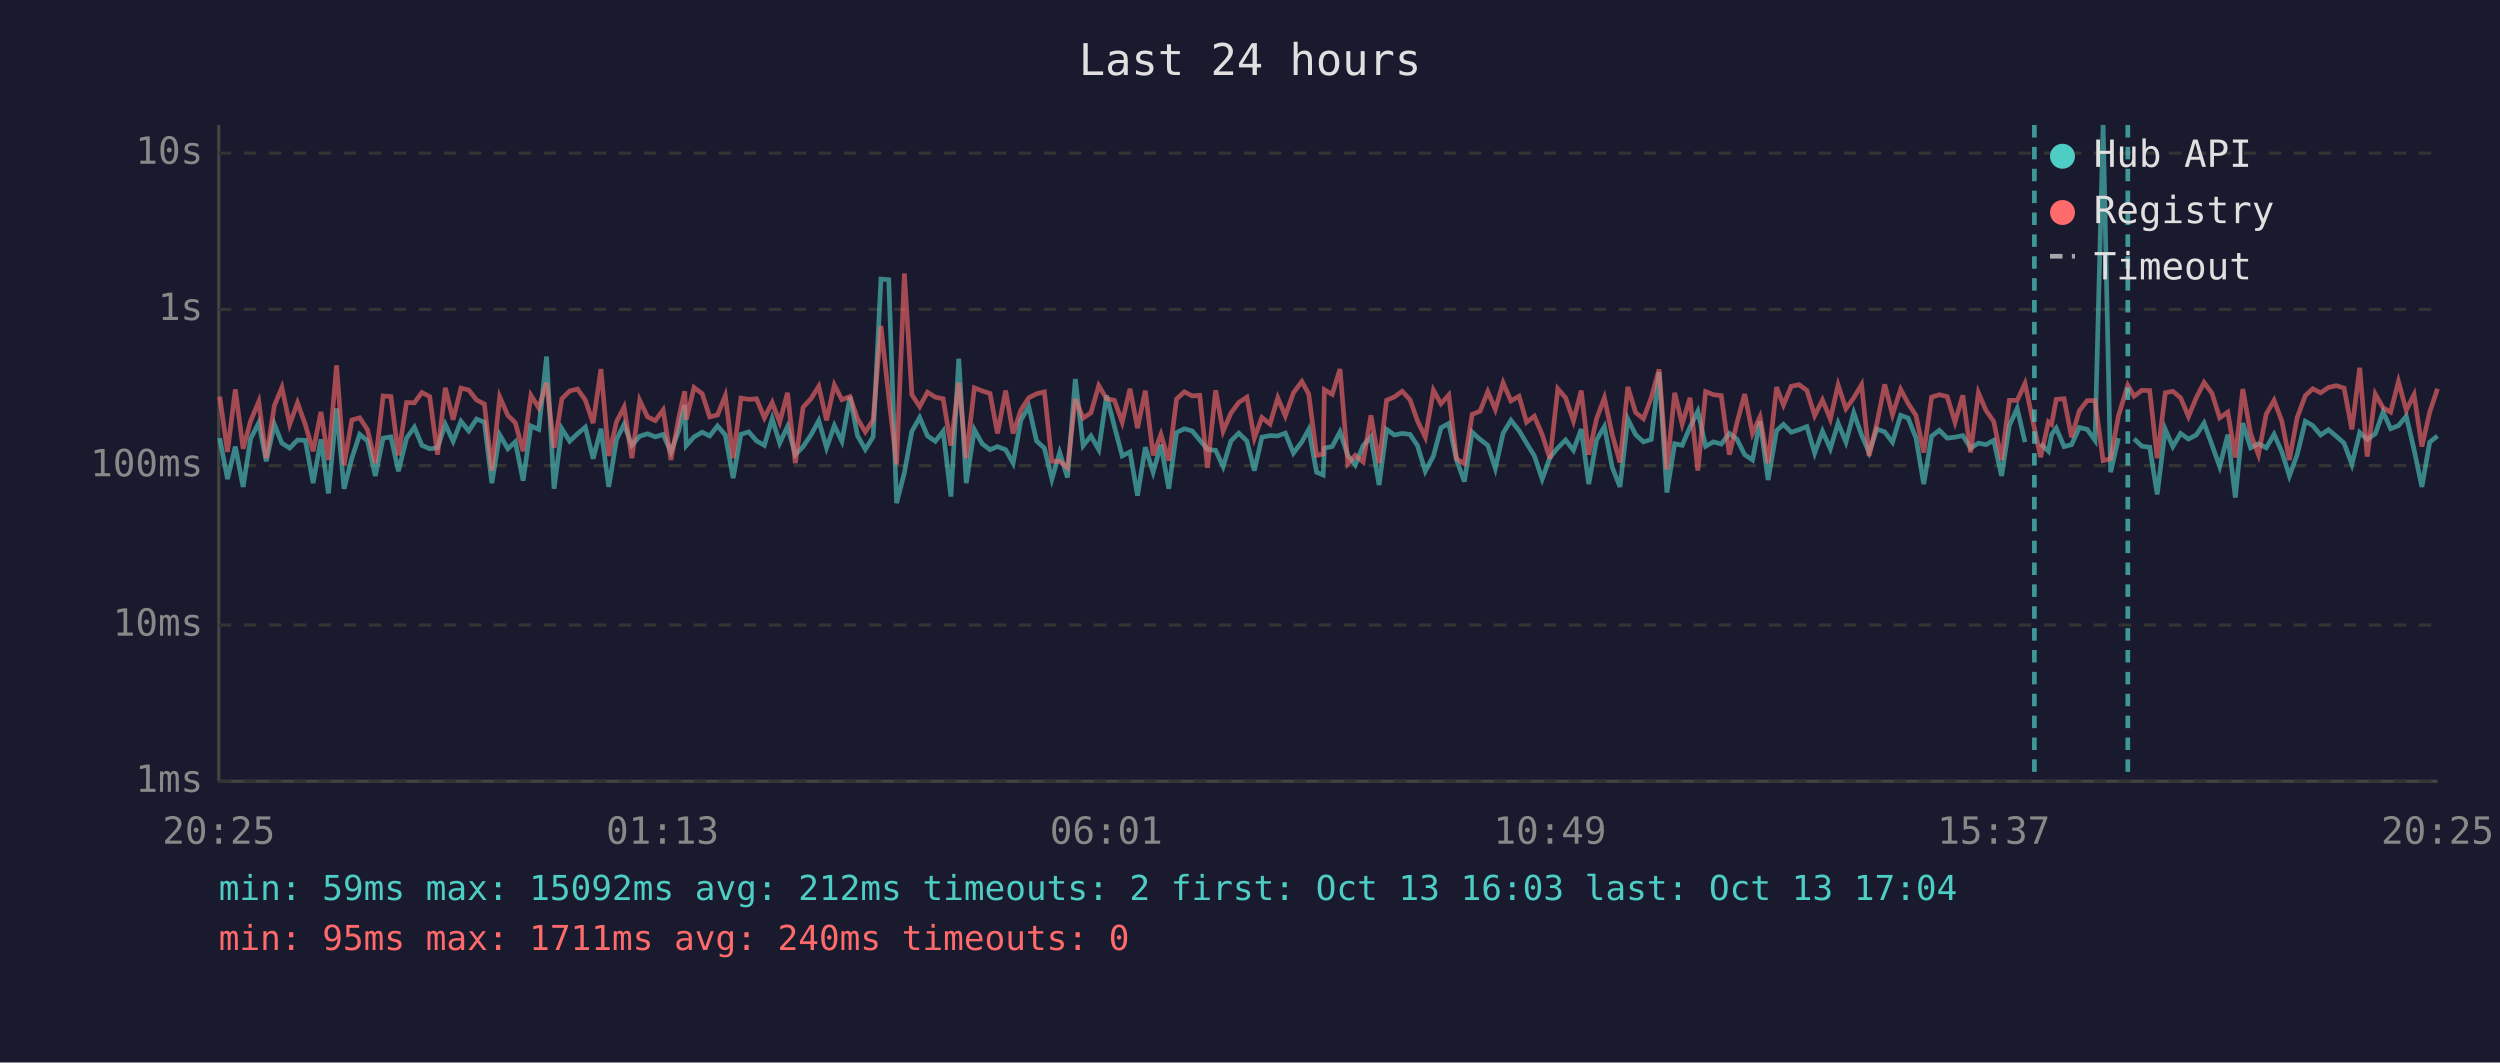
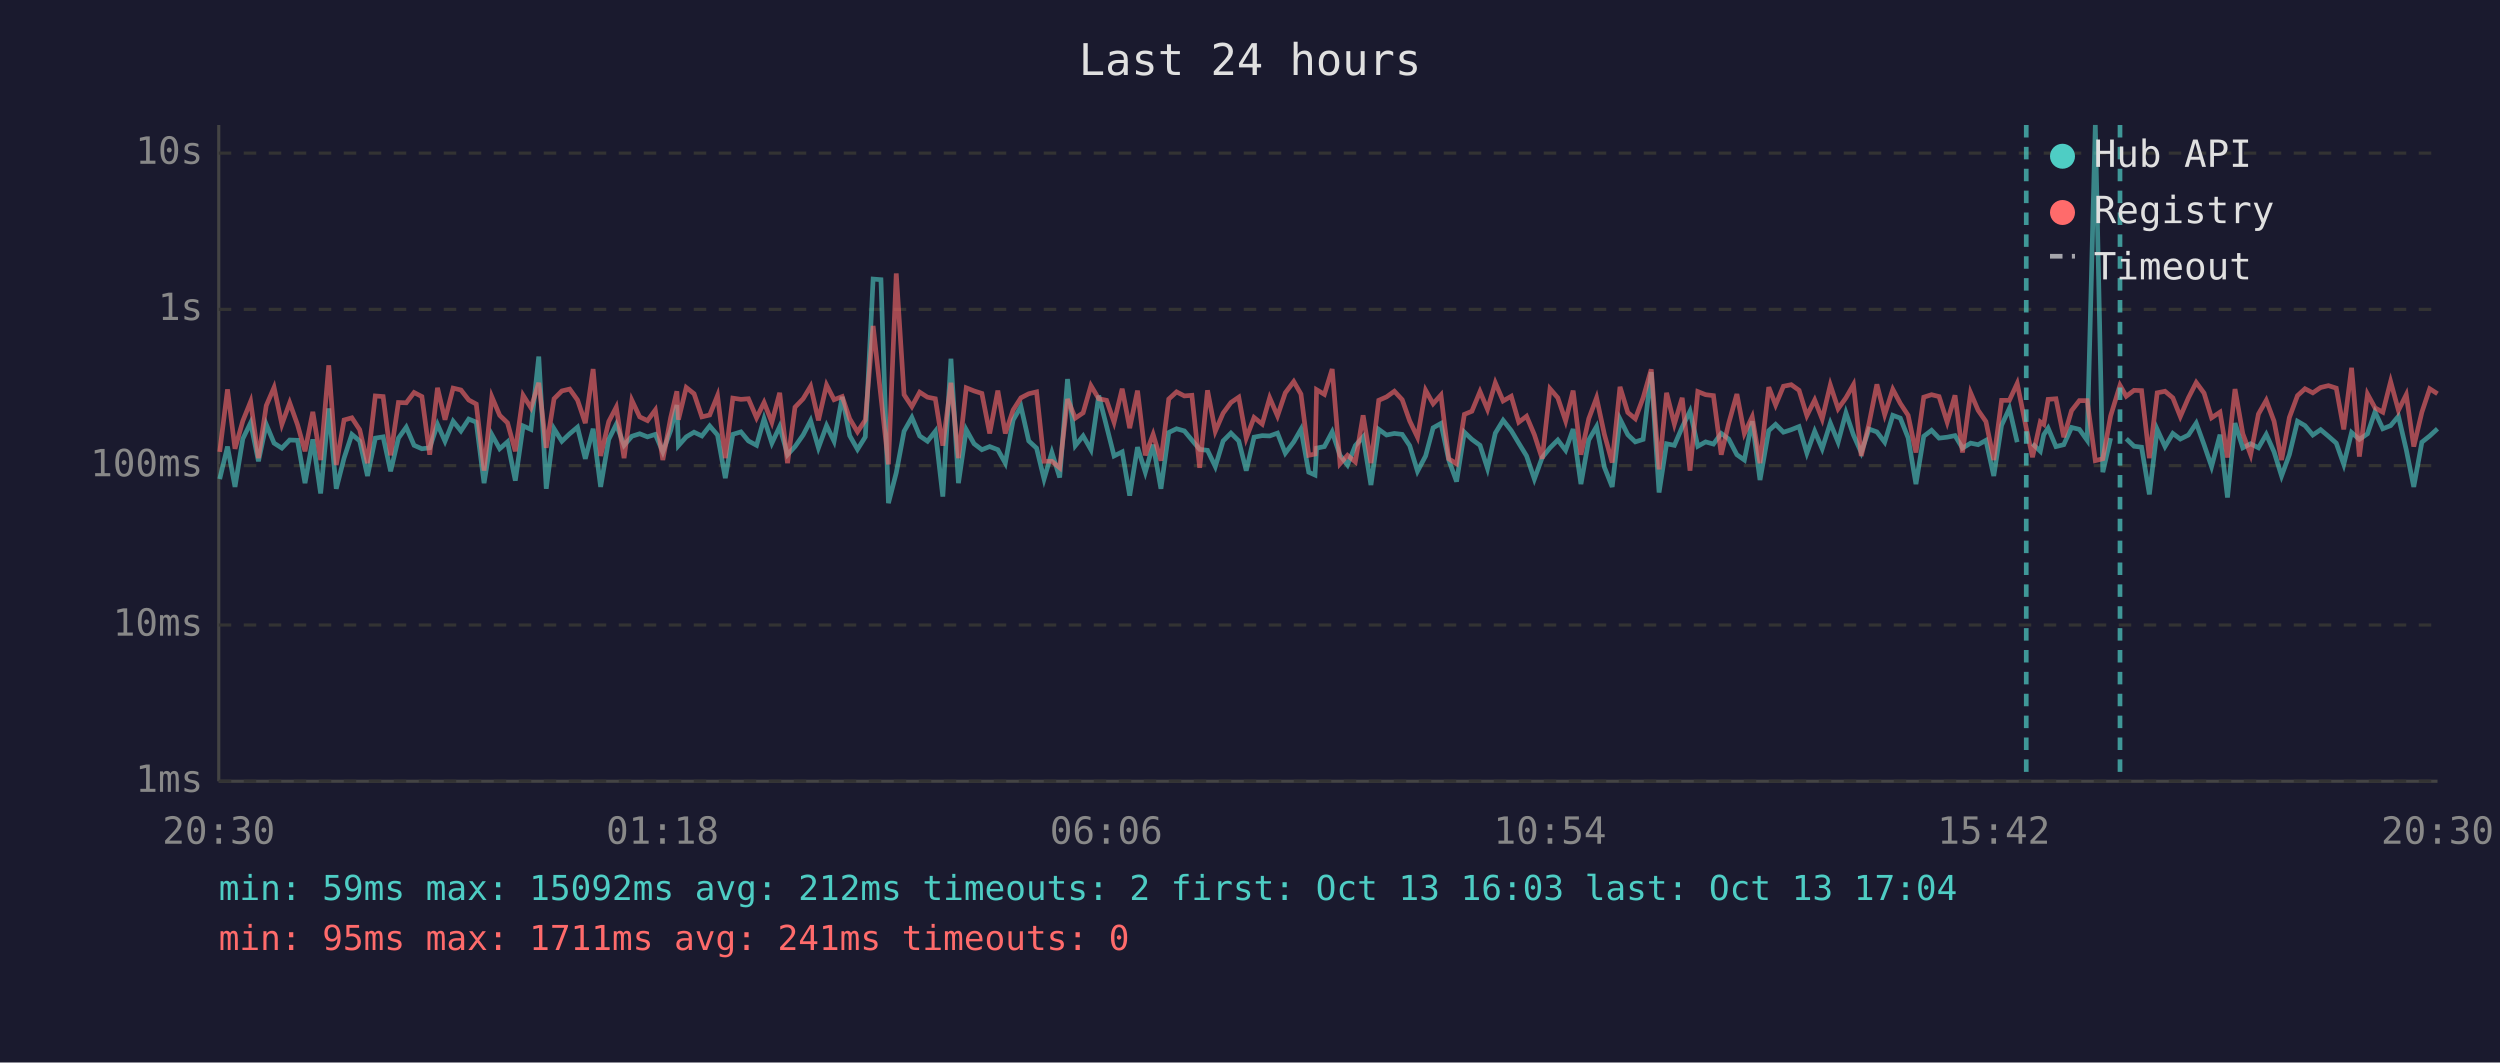
<svg xmlns="http://www.w3.org/2000/svg" viewBox="0 0 800 340" font-family="monospace" font-size="12">
  <rect width="800" height="340" fill="#1a1a2e" />
  <text x="400" y="24" fill="#e0e0e0" font-size="14" text-anchor="middle">Last 24 hours</text>
  <line x1="70" y1="40" x2="70" y2="250" stroke="#444" stroke-width="1" />
  <line x1="70" y1="250" x2="780" y2="250" stroke="#444" stroke-width="1" />
  <line x1="70" y1="250" x2="780" y2="250" stroke="#333" stroke-width="1" stroke-dasharray="4" />
  <text x="65" y="250" fill="#888" text-anchor="end" dominant-baseline="middle">1ms</text>
  <line x1="70" y1="200" x2="780" y2="200" stroke="#333" stroke-width="1" stroke-dasharray="4" />
  <text x="65" y="200" fill="#888" text-anchor="end" dominant-baseline="middle">10ms</text>
  <line x1="70" y1="149" x2="780" y2="149" stroke="#333" stroke-width="1" stroke-dasharray="4" />
  <text x="65" y="149" fill="#888" text-anchor="end" dominant-baseline="middle">100ms</text>
  <line x1="70" y1="99" x2="780" y2="99" stroke="#333" stroke-width="1" stroke-dasharray="4" />
  <text x="65" y="99" fill="#888" text-anchor="end" dominant-baseline="middle">1s</text>
  <line x1="70" y1="49" x2="780" y2="49" stroke="#333" stroke-width="1" stroke-dasharray="4" />
  <text x="65" y="49" fill="#888" text-anchor="end" dominant-baseline="middle">10s</text>
-   <text x="70" y="270" fill="#888" text-anchor="middle">20:25</text>
-   <text x="212" y="270" fill="#888" text-anchor="middle">01:13</text>
-   <text x="354" y="270" fill="#888" text-anchor="middle">06:01</text>
-   <text x="496" y="270" fill="#888" text-anchor="middle">10:49</text>
-   <text x="638" y="270" fill="#888" text-anchor="middle">15:37</text>
-   <text x="780" y="270" fill="#888" text-anchor="middle">20:25</text>
-   <polyline points="70.3,140.2 72.8,153.3 75.3,142.9 77.8,155.8 80.2,140.4 82.8,135.3 85.2,147.6 87.8,135.8 90.2,141.8 92.7,143.4 95.2,140.8 97.7,140.9 100.2,154.6 102.7,140.6 105.1,157.9 107.7,130.7 110.1,156.4 112.6,146.6 115.1,139.0 117.6,141.1 120.1,152.3 122.6,140.2 125.1,139.8 127.5,150.8 130.1,140.2 132.6,136.7 135.0,142.5 137.5,143.6 140.0,143.3 142.5,135.8 145.0,141.2 147.5,134.8 150.0,137.9 152.5,134.1 155.0,135.1 157.4,154.6 159.9,139.1 162.5,143.6 164.9,141.4 167.4,153.8 169.9,136.3 172.4,137.4 174.9,114.1 177.3,156.4 179.8,137.2 182.3,141.2 184.8,138.8 187.3,136.7 189.8,146.8 192.3,137.2 194.8,155.8 197.3,140.6 199.7,135.8 202.2,142.5 204.7,139.6 207.2,138.8 209.7,139.8 212.2,139.0 214.7,144.6 217.2,137.8 219.1,129.6 219.6,142.6 222.1,139.8 224.7,138.3 227.1,139.5 229.6,136.3 232.1,139.2 234.6,153.0 237.1,139.0 239.6,138.2 242.1,141.1 244.6,142.5 247.1,134.0 249.5,141.8 252.0,136.5 254.5,145.5 257.0,142.9 259.5,139.2 262.0,134.6 264.5,143.3 267.0,136.2 269.4,141.2 272.0,127.0 274.4,139.4 276.9,143.8 279.4,139.8 281.9,89.3 284.4,89.5 286.9,161.0 289.4,151.3 291.8,138.0 294.3,133.6 296.8,139.5 299.3,141.2 301.8,138.0 304.3,158.9 306.8,114.8 309.2,154.6 311.8,137.5 314.3,142.0 316.8,143.9 319.2,142.9 321.8,143.9 324.2,148.2 326.7,134.4 329.2,130.1 331.7,141.1 334.2,143.4 336.6,153.3 339.1,144.8 341.6,152.8 344.1,121.3 346.6,142.6 349.1,139.5 351.6,143.9 354.1,126.6 356.6,136.4 359.1,145.9 361.6,144.6 364.0,158.6 366.5,143.1 369.0,151.1 371.5,142.3 374.0,156.4 376.5,138.4 379.0,137.2 381.5,137.9 383.9,140.8 386.4,143.8 389.0,144.1 391.4,149.3 393.9,141.1 396.4,138.6 399.0,141.1 401.4,150.6 403.8,139.9 406.4,139.4 408.9,139.5 411.3,138.6 413.9,145.0 416.6,141.4 418.8,137.4 421.3,151.1 423.4,152.0 423.8,143.4 426.3,142.9 428.8,138.2 431.3,145.7 433.7,148.8 436.2,142.6 438.7,139.8 441.3,155.2 443.7,137.4 446.2,139.2 448.7,138.7 451.2,139.0 453.6,142.6 456.1,150.8 458.7,145.9 461.1,136.9 463.6,135.5 466.1,147.2 468.6,154.1 471.1,138.3 473.6,140.6 476.1,142.5 478.5,149.9 481.0,138.6 483.5,134.5 486.1,137.8 488.5,141.8 491.0,145.9 493.5,153.3 496.0,146.4 498.5,143.3 501.0,140.8 503.5,144.1 506.0,137.3 508.4,154.9 510.9,140.8 513.4,136.5 515.9,149.5 518.4,155.8 520.9,134.1 523.4,139.1 525.9,141.4 528.4,140.6 530.9,119.1 533.4,157.6 535.9,142.0 538.3,142.5 540.8,136.7 543.3,131.6 545.8,142.8 548.3,141.4 550.8,142.1 553.4,138.7 555.8,140.5 558.3,145.5 560.8,147.2 563.2,134.8 565.8,153.6 568.5,137.8 570.7,135.8 573.2,138.3 575.7,137.5 578.2,136.5 580.7,145.0 583.2,138.0 585.7,143.6 588.2,135.4 590.7,141.5 593.2,132.1 595.7,139.2 598.1,144.8 600.6,137.3 603.1,138.2 605.6,141.5 608.2,132.9 610.6,133.8 613.1,140.1 615.6,154.9 618.1,139.6 620.6,137.7 623.1,140.2 625.6,139.9 628.1,139.4 630.6,143.4 633.1,141.8 635.5,142.3 638.0,140.9 640.5,152.3 643.0,136.1 645.5,130.7 648.0,141.5" fill="none" stroke="#4ecdc4" stroke-width="1.5" opacity="0.6" />
-   <polyline points="653.0,142.0 655.5,144.4 656.5,139.1 658.0,137.0 660.5,142.9 662.9,142.3 665.4,136.8 667.9,137.4 670.4,140.9 673.0,40.0 675.4,151.1 677.9,140.2" fill="none" stroke="#4ecdc4" stroke-width="1.5" opacity="0.6" />
-   <polyline points="682.9,140.4 685.4,142.8 687.9,143.1 690.3,158.2 692.9,137.4 695.3,142.9 697.8,138.7 700.3,140.5 702.8,139.2 705.3,135.4 707.8,142.3 710.3,149.3 712.9,139.1 715.3,159.2 717.7,135.4 720.2,143.3 722.7,142.0 725.2,143.3 727.7,139.0 730.2,144.6 732.6,152.3 735.1,145.5 737.7,134.8 740.1,136.2 742.6,139.2 745.1,137.5 747.6,139.6 750.1,141.8 752.6,148.6 755.1,138.4 757.5,140.6 760.1,138.8 762.6,131.8 765.0,137.2 767.5,136.2 770.0,133.2 772.5,143.9 775.0,155.8 777.5,141.5 780.0,139.5" fill="none" stroke="#4ecdc4" stroke-width="1.5" opacity="0.6" />
-   <polyline points="70.3,126.9 72.8,144.6 75.3,124.6 77.8,143.6 80.2,134.7 82.8,128.5 85.2,146.6 87.8,129.8 90.2,124.0 92.7,135.8 95.2,128.9 97.7,135.9 100.2,144.4 102.7,131.8 105.1,147.2 107.7,116.9 110.1,148.8 112.6,134.4 115.1,133.7 117.6,137.5 120.1,148.2 122.6,126.7 125.1,126.9 127.5,145.7 130.1,128.8 132.6,128.9 135.0,125.6 137.5,126.9 140.0,145.5 142.5,124.1 145.0,134.3 147.5,124.2 150.0,124.8 152.5,128.0 155.0,129.3 157.4,150.6 159.9,127.0 162.5,132.9 164.9,135.3 167.4,144.4 169.9,126.5 172.4,130.5 174.9,122.5 177.3,143.3 179.8,127.6 182.3,125.1 184.8,124.5 187.3,128.0 189.8,135.4 192.3,118.1 194.8,145.9 197.3,134.9 199.7,130.3 202.2,146.6 204.7,128.1 207.2,133.4 209.7,134.6 212.2,131.2 214.7,147.2 217.2,133.7 219.1,125.2 219.6,134.3 222.1,124.0 224.7,126.0 227.1,133.4 229.6,132.8 232.1,126.6 234.6,146.6 237.1,127.4 239.6,127.8 242.1,127.6 244.6,133.7 247.1,128.8 249.5,135.1 252.0,125.7 254.5,148.2 257.0,130.3 259.5,127.6 262.0,123.6 264.5,134.5 267.0,123.2 269.4,127.9 272.0,126.9 274.4,134.0 276.9,138.2 279.4,134.4 281.9,104.3 284.4,127.0 286.9,148.6 289.4,87.5 291.8,126.3 294.3,130.1 296.8,125.5 299.3,127.1 301.8,127.6 304.3,142.6 306.8,122.5 309.2,146.6 311.8,124.1 314.3,125.1 316.8,125.9 319.2,138.7 321.8,125.0 324.2,138.7 326.7,131.2 329.2,127.3 331.7,126.0 334.2,125.4 336.6,147.6 339.1,147.6 341.6,149.7 344.1,127.7 346.6,133.8 349.1,132.1 351.6,123.4 354.1,127.6 356.6,128.1 359.1,135.1 361.6,124.4 364.0,137.0 366.5,125.0 369.0,145.7 371.5,139.0 374.0,147.4 376.5,127.7 379.0,125.4 381.5,126.7 383.9,126.5 386.4,149.7 389.0,124.9 391.4,138.0 393.9,132.2 396.4,128.8 399.0,127.1 401.4,140.2 403.8,133.6 406.4,135.7 408.9,127.3 411.3,133.1 413.9,125.7 416.6,122.1 418.8,126.1 421.3,145.7 423.4,145.3 423.8,124.7 426.3,126.2 428.8,118.1 431.3,148.4 433.7,145.7 436.2,147.8 438.7,132.9 441.3,148.2 443.7,128.1 446.2,127.0 448.7,125.2 451.2,127.9 453.6,134.7 456.1,139.9 458.7,124.9 461.1,129.2 463.6,126.4 466.1,146.8 468.6,148.4 471.1,132.6 473.6,131.6 476.1,125.3 478.5,131.0 481.0,122.5 483.5,128.3 486.1,126.8 488.5,135.1 491.0,133.2 493.5,139.1 496.0,146.8 498.5,124.4 501.0,127.3 503.5,134.7 506.0,125.0 508.4,145.5 510.9,134.0 513.4,127.3 515.9,139.0 518.4,148.0 520.9,123.8 523.4,132.0 525.9,134.0 528.4,127.3 530.9,118.2 533.4,150.2 535.9,125.7 538.3,135.7 540.8,127.3 543.3,150.6 545.8,125.3 548.3,126.3 550.8,126.6 553.4,145.5 555.8,135.4 558.3,126.1 560.8,138.7 563.2,133.4 565.8,148.2 568.5,123.9 570.7,129.6 573.2,123.6 575.7,123.1 578.2,124.9 580.7,133.0 583.2,128.0 585.7,134.1 588.2,123.2 590.7,130.8 593.2,127.3 595.7,123.1 598.1,145.9 600.6,135.5 603.1,123.0 605.6,132.7 608.2,124.6 610.6,129.1 613.1,132.9 615.6,144.8 618.1,127.1 620.6,126.3 623.1,126.9 625.6,135.1 628.1,126.5 630.6,144.8 633.1,125.7 635.5,131.3 638.0,134.9 640.5,147.2 643.0,128.1 645.5,128.1 648.0,122.7 651.0,137.0 653.0,146.3 655.5,135.0 656.5,135.8 658.0,127.8 660.5,127.6 662.9,139.9 665.4,131.4 667.9,128.2 670.4,128.2 673.0,147.4 675.4,146.8 677.9,133.1 680.9,123.3 682.9,126.8 685.4,124.9 687.9,125.0 690.3,146.6 692.9,125.7 695.3,125.2 697.8,127.3 700.3,133.3 702.8,127.3 705.3,122.4 707.8,125.8 710.3,133.7 712.9,131.9 715.3,146.4 717.7,124.5 720.2,138.8 722.7,145.5 725.2,132.5 727.7,128.1 730.2,134.8 732.6,147.2 735.1,133.6 737.7,126.6 740.1,124.4 742.6,125.7 745.1,124.0 747.6,123.4 750.1,124.2 752.6,137.4 755.1,117.7 757.5,146.1 760.1,126.1 762.6,130.5 765.0,131.9 767.5,122.1 770.0,131.3 772.5,126.3 775.0,142.9 777.5,131.9 780.0,124.4" fill="none" stroke="#ff6b6b" stroke-width="1.5" opacity="0.6" />
-   <line x1="651.0" y1="40" x2="651.0" y2="250" stroke="#4ecdc4" stroke-width="1.5" stroke-dasharray="4,3" opacity="0.7" />
-   <line x1="680.9" y1="40" x2="680.9" y2="250" stroke="#4ecdc4" stroke-width="1.5" stroke-dasharray="4,3" opacity="0.7" />
+   <text x="70" y="270" fill="#888" text-anchor="middle">20:30</text>
+   <text x="212" y="270" fill="#888" text-anchor="middle">01:18</text>
+   <text x="354" y="270" fill="#888" text-anchor="middle">06:06</text>
+   <text x="496" y="270" fill="#888" text-anchor="middle">10:54</text>
+   <text x="638" y="270" fill="#888" text-anchor="middle">15:42</text>
+   <text x="780" y="270" fill="#888" text-anchor="middle">20:30</text>
+   <polyline points="70.3,153.3 72.8,142.9 75.2,155.8 77.7,140.4 80.2,135.3 82.7,147.6 85.2,135.8 87.7,141.8 90.2,143.4 92.7,140.8 95.2,140.9 97.6,154.6 100.1,140.6 102.6,157.9 105.2,130.7 107.6,156.4 110.1,146.6 112.6,139.0 115.1,141.1 117.6,152.3 120.1,140.2 122.6,139.8 125.0,150.8 127.5,140.2 130.0,136.7 132.5,142.5 135.0,143.6 137.5,143.3 140.0,135.8 142.4,141.2 145.0,134.8 147.5,137.9 150.0,134.1 152.4,135.1 154.9,154.6 157.4,139.1 159.9,143.6 162.4,141.4 164.9,153.8 167.4,136.3 169.9,137.4 172.4,114.1 174.8,156.4 177.3,137.2 179.8,141.2 182.3,138.8 184.8,136.7 187.3,146.8 189.8,137.2 192.2,155.8 194.8,140.6 197.2,135.8 199.7,142.5 202.2,139.6 204.7,138.8 207.2,139.8 209.7,139.0 212.1,144.6 214.6,137.8 216.6,129.6 217.1,142.6 219.6,139.8 222.1,138.3 224.6,139.5 227.1,136.3 229.6,139.2 232.1,153.0 234.5,139.0 237.1,138.2 239.5,141.1 242.1,142.5 244.5,134.0 247.0,141.8 249.5,136.5 252.0,145.5 254.4,142.9 257.0,139.2 259.4,134.6 261.9,143.3 264.5,136.2 266.9,141.2 269.5,127.0 271.9,139.4 274.4,143.8 276.9,139.8 279.4,89.3 281.9,89.5 284.3,161.0 286.8,151.3 289.3,138.0 291.8,133.6 294.3,139.5 296.8,141.2 299.3,138.0 301.7,158.9 304.3,114.8 306.7,154.6 309.2,137.5 311.7,142.0 314.2,143.9 316.7,142.9 319.3,143.9 321.7,148.2 324.2,134.4 326.7,130.1 329.2,141.1 331.7,143.4 334.1,153.3 336.6,144.8 339.1,152.8 341.6,121.3 344.1,142.6 346.6,139.5 349.1,143.9 351.6,126.6 354.1,136.4 356.5,145.9 359.1,144.6 361.5,158.6 364.0,143.1 366.5,151.1 369.0,142.3 371.5,156.4 374.0,138.4 376.5,137.2 379.0,137.9 381.4,140.8 383.9,143.8 386.4,144.1 388.9,149.3 391.4,141.1 393.9,138.6 396.4,141.1 398.8,150.6 401.3,139.9 403.9,139.4 406.3,139.5 408.8,138.6 411.3,145.0 414.0,141.4 416.3,137.4 418.8,151.1 420.8,152.0 421.3,143.4 423.8,142.9 426.3,138.2 428.8,145.7 431.2,148.8 433.7,142.6 436.2,139.8 438.7,155.2 441.2,137.4 443.7,139.2 446.2,138.7 448.7,139.0 451.1,142.6 453.6,150.8 456.2,145.9 458.6,136.9 461.1,135.5 463.6,147.2 466.1,154.1 468.6,138.3 471.0,140.6 473.6,142.5 476.0,149.9 478.5,138.6 481.0,134.5 483.6,137.8 486.0,141.8 488.5,145.9 491.0,153.3 493.5,146.4 496.0,143.3 498.5,140.8 501.0,144.1 503.4,137.3 505.9,154.9 508.4,140.8 510.9,136.5 513.4,149.5 515.9,155.8 518.4,134.1 520.9,139.1 523.3,141.4 525.8,140.6 528.4,119.1 530.9,157.6 533.3,142.0 535.8,142.5 538.3,136.7 540.8,131.6 543.3,142.8 545.8,141.4 548.3,142.1 550.8,138.7 553.2,140.5 555.8,145.5 558.2,147.2 560.7,134.8 563.2,153.6 566.0,137.8 568.2,135.8 570.7,138.3 573.2,137.5 575.7,136.5 578.2,145.0 580.7,138.0 583.1,143.6 585.7,135.4 588.2,141.5 590.7,132.1 593.1,139.2 595.6,144.8 598.1,137.3 600.6,138.2 603.1,141.5 605.7,132.9 608.1,133.8 610.6,140.1 613.1,154.9 615.6,139.6 618.1,137.7 620.5,140.2 623.1,139.9 625.6,139.4 628.0,143.4 630.6,141.8 633.0,142.3 635.5,140.9 638.0,152.3 640.5,136.1 643.0,130.7 645.5,141.5" fill="none" stroke="#4ecdc4" stroke-width="1.5" opacity="0.6" />
+   <polyline points="650.4,142.0 652.9,144.4 654.0,139.1 655.4,137.0 657.9,142.9 660.4,142.3 662.9,136.8 665.4,137.4 667.9,140.9 670.5,40.0 672.9,151.1 675.4,140.2" fill="none" stroke="#4ecdc4" stroke-width="1.5" opacity="0.6" />
+   <polyline points="680.4,140.4 682.9,142.8 685.3,143.1 687.8,158.2 690.3,137.4 692.8,142.9 695.3,138.7 697.7,140.5 700.3,139.2 702.8,135.4 705.3,142.3 707.7,149.3 710.4,139.1 712.8,159.2 715.2,135.4 717.7,143.3 720.2,142.0 722.7,143.3 725.2,139.0 727.7,144.6 730.1,152.3 732.6,145.5 735.2,134.8 737.6,136.2 740.1,139.2 742.6,137.5 745.1,139.6 747.6,141.8 750.0,148.6 752.5,138.4 755.0,140.6 757.6,138.8 760.0,131.8 762.5,137.2 765.0,136.2 767.5,133.2 770.0,143.9 772.4,155.8 775.0,141.5 777.5,139.5 780.0,137.2" fill="none" stroke="#4ecdc4" stroke-width="1.5" opacity="0.6" />
+   <polyline points="70.3,144.6 72.8,124.6 75.2,143.6 77.7,134.7 80.2,128.5 82.7,146.6 85.2,129.8 87.7,124.0 90.2,135.8 92.7,128.9 95.2,135.9 97.6,144.4 100.1,131.8 102.6,147.2 105.2,116.9 107.6,148.8 110.1,134.4 112.6,133.7 115.1,137.5 117.6,148.2 120.1,126.7 122.6,126.9 125.0,145.7 127.5,128.8 130.0,128.9 132.5,125.6 135.0,126.9 137.5,145.5 140.0,124.1 142.4,134.3 145.0,124.2 147.5,124.8 150.0,128.0 152.4,129.3 154.9,150.6 157.4,127.0 159.9,132.9 162.4,135.3 164.9,144.4 167.4,126.5 169.9,130.5 172.4,122.5 174.8,143.3 177.3,127.6 179.8,125.1 182.3,124.5 184.8,128.0 187.3,135.4 189.8,118.1 192.2,145.9 194.8,134.9 197.2,130.3 199.7,146.6 202.2,128.1 204.7,133.4 207.2,134.6 209.7,131.2 212.1,147.2 214.6,133.7 216.6,125.2 217.1,134.3 219.6,124.0 222.1,126.0 224.6,133.4 227.1,132.8 229.6,126.6 232.1,146.6 234.5,127.4 237.1,127.8 239.5,127.6 242.1,133.7 244.5,128.8 247.0,135.1 249.5,125.7 252.0,148.2 254.4,130.3 257.0,127.6 259.4,123.6 261.9,134.5 264.5,123.2 266.9,127.9 269.5,126.9 271.9,134.0 274.4,138.2 276.9,134.4 279.4,104.3 281.9,127.0 284.3,148.6 286.8,87.5 289.3,126.3 291.8,130.1 294.3,125.5 296.8,127.1 299.3,127.6 301.7,142.6 304.3,122.5 306.7,146.6 309.2,124.1 311.7,125.1 314.2,125.9 316.7,138.7 319.3,125.0 321.7,138.7 324.2,131.2 326.7,127.3 329.2,126.0 331.7,125.4 334.1,147.6 336.6,147.6 339.1,149.7 341.6,127.7 344.1,133.8 346.6,132.1 349.1,123.4 351.6,127.6 354.1,128.1 356.5,135.1 359.1,124.4 361.5,137.0 364.0,125.0 366.5,145.7 369.0,139.0 371.5,147.4 374.0,127.7 376.5,125.4 379.0,126.7 381.4,126.5 383.9,149.7 386.4,124.9 388.9,138.0 391.4,132.2 393.9,128.8 396.4,127.1 398.8,140.2 401.3,133.6 403.9,135.7 406.3,127.3 408.8,133.1 411.3,125.7 414.0,122.1 416.3,126.1 418.8,145.7 420.8,145.3 421.3,124.7 423.8,126.2 426.3,118.1 428.8,148.4 431.2,145.7 433.7,147.8 436.2,132.9 438.7,148.2 441.2,128.1 443.7,127.0 446.2,125.2 448.7,127.9 451.1,134.7 453.6,139.9 456.2,124.9 458.6,129.2 461.1,126.4 463.6,146.8 466.1,148.4 468.6,132.6 471.0,131.6 473.6,125.3 476.0,131.0 478.5,122.5 481.0,128.3 483.6,126.8 486.0,135.1 488.5,133.2 491.0,139.1 493.5,146.8 496.0,124.4 498.5,127.3 501.0,134.7 503.4,125.0 505.9,145.5 508.4,134.0 510.9,127.3 513.4,139.0 515.9,148.0 518.4,123.8 520.9,132.0 523.3,134.0 525.8,127.3 528.4,118.2 530.9,150.2 533.3,125.7 535.8,135.7 538.3,127.3 540.8,150.6 543.3,125.3 545.8,126.3 548.3,126.6 550.8,145.5 553.2,135.4 555.8,126.1 558.2,138.7 560.7,133.4 563.2,148.2 566.0,123.9 568.2,129.6 570.7,123.6 573.2,123.1 575.7,124.9 578.2,133.0 580.7,128.0 583.1,134.1 585.7,123.2 588.2,130.8 590.7,127.3 593.1,123.1 595.6,145.9 598.1,135.5 600.6,123.0 603.1,132.7 605.7,124.6 608.1,129.1 610.6,132.9 613.1,144.8 615.6,127.1 618.1,126.3 620.5,126.9 623.1,135.1 625.6,126.5 628.0,144.8 630.6,125.7 633.0,131.3 635.5,134.9 638.0,147.2 640.5,128.1 643.0,128.1 645.5,122.7 648.4,137.0 650.4,146.3 652.9,135.0 654.0,135.8 655.4,127.8 657.9,127.6 660.4,139.9 662.9,131.4 665.4,128.2 667.9,128.2 670.5,147.4 672.9,146.8 675.4,133.1 678.4,123.3 680.4,126.8 682.9,124.9 685.3,125.0 687.8,146.6 690.3,125.7 692.8,125.2 695.3,127.3 697.7,133.3 700.3,127.3 702.8,122.4 705.3,125.8 707.7,133.7 710.4,131.9 712.8,146.4 715.2,124.5 717.7,138.8 720.2,145.5 722.7,132.5 725.2,128.1 727.7,134.8 730.1,147.2 732.6,133.6 735.2,126.6 737.6,124.4 740.1,125.7 742.6,124.0 745.1,123.4 747.6,124.2 750.0,137.4 752.5,117.7 755.0,146.1 757.6,126.1 760.0,130.5 762.5,131.9 765.0,122.1 767.5,131.3 770.0,126.3 772.4,142.9 775.0,131.9 777.5,124.4 780.0,126.0" fill="none" stroke="#ff6b6b" stroke-width="1.5" opacity="0.6" />
+   <line x1="648.4" y1="40" x2="648.4" y2="250" stroke="#4ecdc4" stroke-width="1.5" stroke-dasharray="4,3" opacity="0.7" />
+   <line x1="678.4" y1="40" x2="678.4" y2="250" stroke="#4ecdc4" stroke-width="1.5" stroke-dasharray="4,3" opacity="0.7" />
  <circle cx="660" cy="50" r="4" fill="#4ecdc4" />
  <text x="670" y="50" fill="#e0e0e0" dominant-baseline="middle">Hub API</text>
  <circle cx="660" cy="68" r="4" fill="#ff6b6b" />
  <text x="670" y="68" fill="#e0e0e0" dominant-baseline="middle">Registry</text>
  <line x1="656" y1="82" x2="664" y2="82" stroke="#e0e0e0" stroke-width="1.5" stroke-dasharray="4,3" opacity="0.7" />
  <text x="670" y="86" fill="#e0e0e0" dominant-baseline="middle">Timeout</text>
  <text x="70" y="288" fill="#4ecdc4" font-size="11">min: 59ms  max: 15092ms  avg: 212ms  timeouts: 2  first: Oct 13 16:03  last: Oct 13 17:04</text>
-   <text x="70" y="304" fill="#ff6b6b" font-size="11">min: 95ms  max: 1711ms  avg: 240ms  timeouts: 0</text>
+   <text x="70" y="304" fill="#ff6b6b" font-size="11">min: 95ms  max: 1711ms  avg: 241ms  timeouts: 0</text>
</svg>
